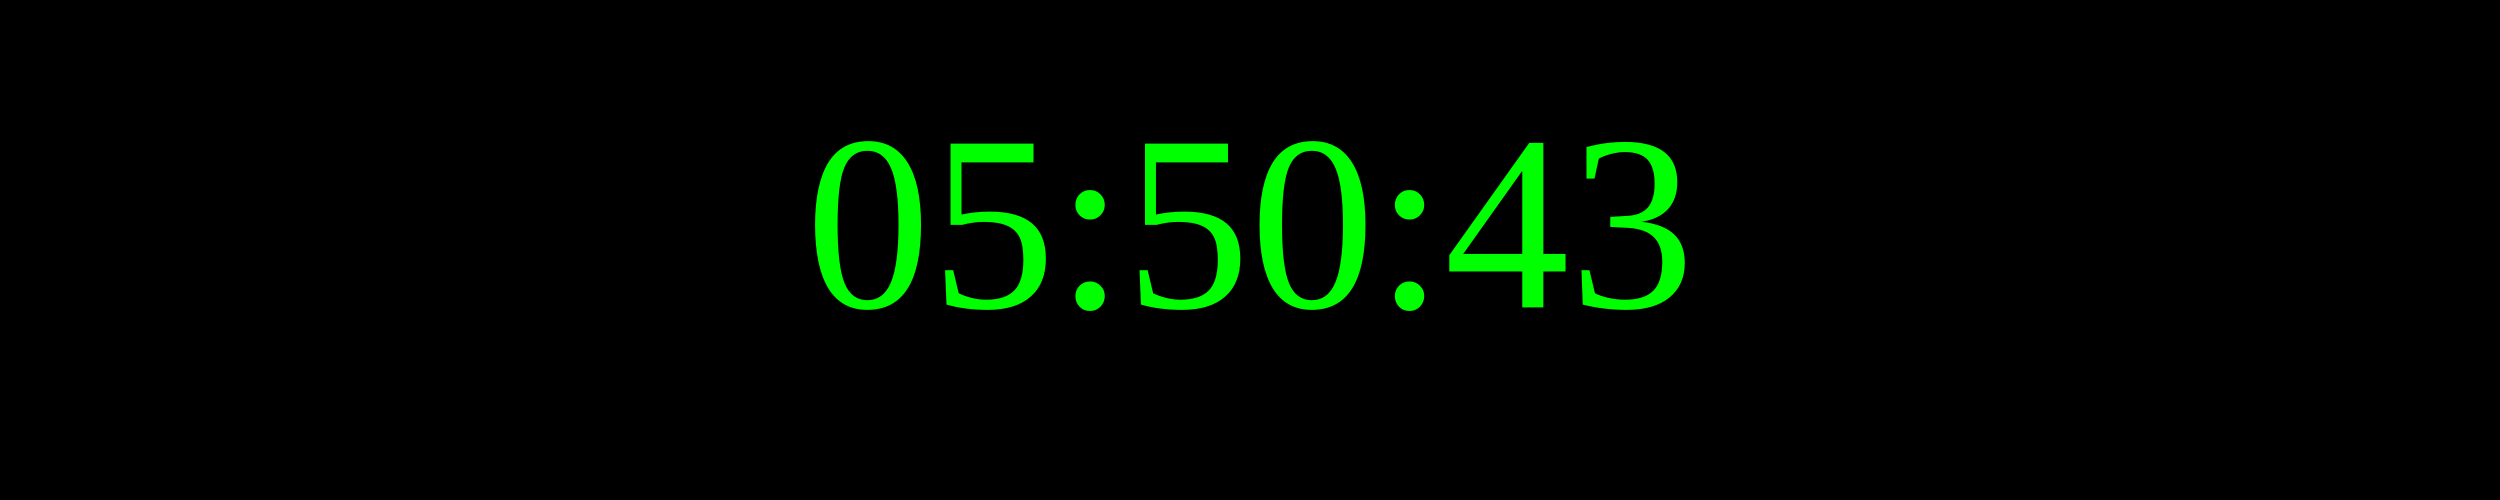
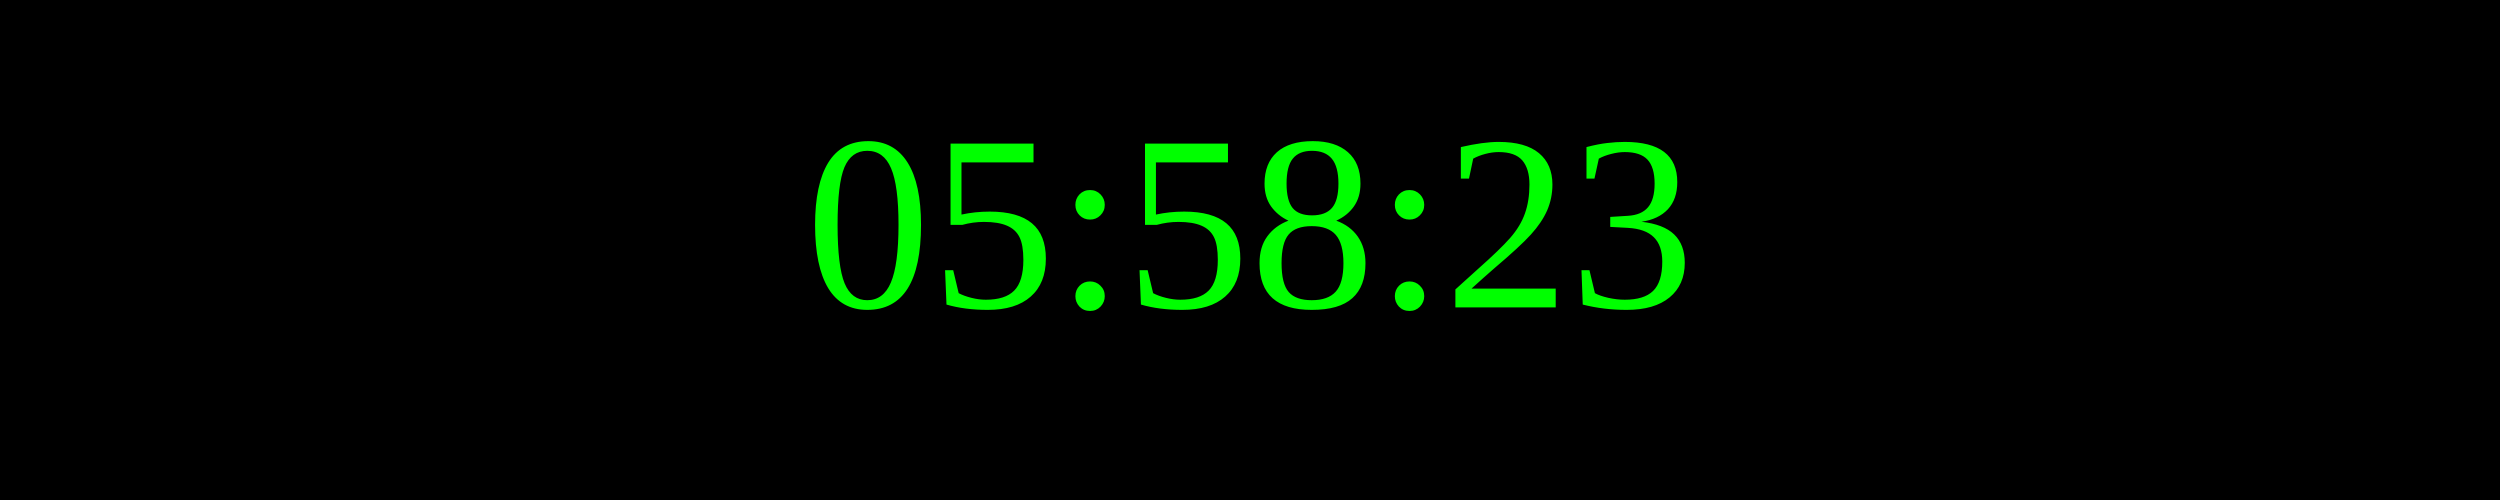
<svg xmlns="http://www.w3.org/2000/svg" width="250" height="50">
  <rect width="100%" height="100%" fill="black" />
  <text x="50%" y="50%" font-size="25" fill="lime" text-anchor="middle" dominant-baseline="middle">
- 05:50:43
+ 05:58:23
</text>
</svg>
